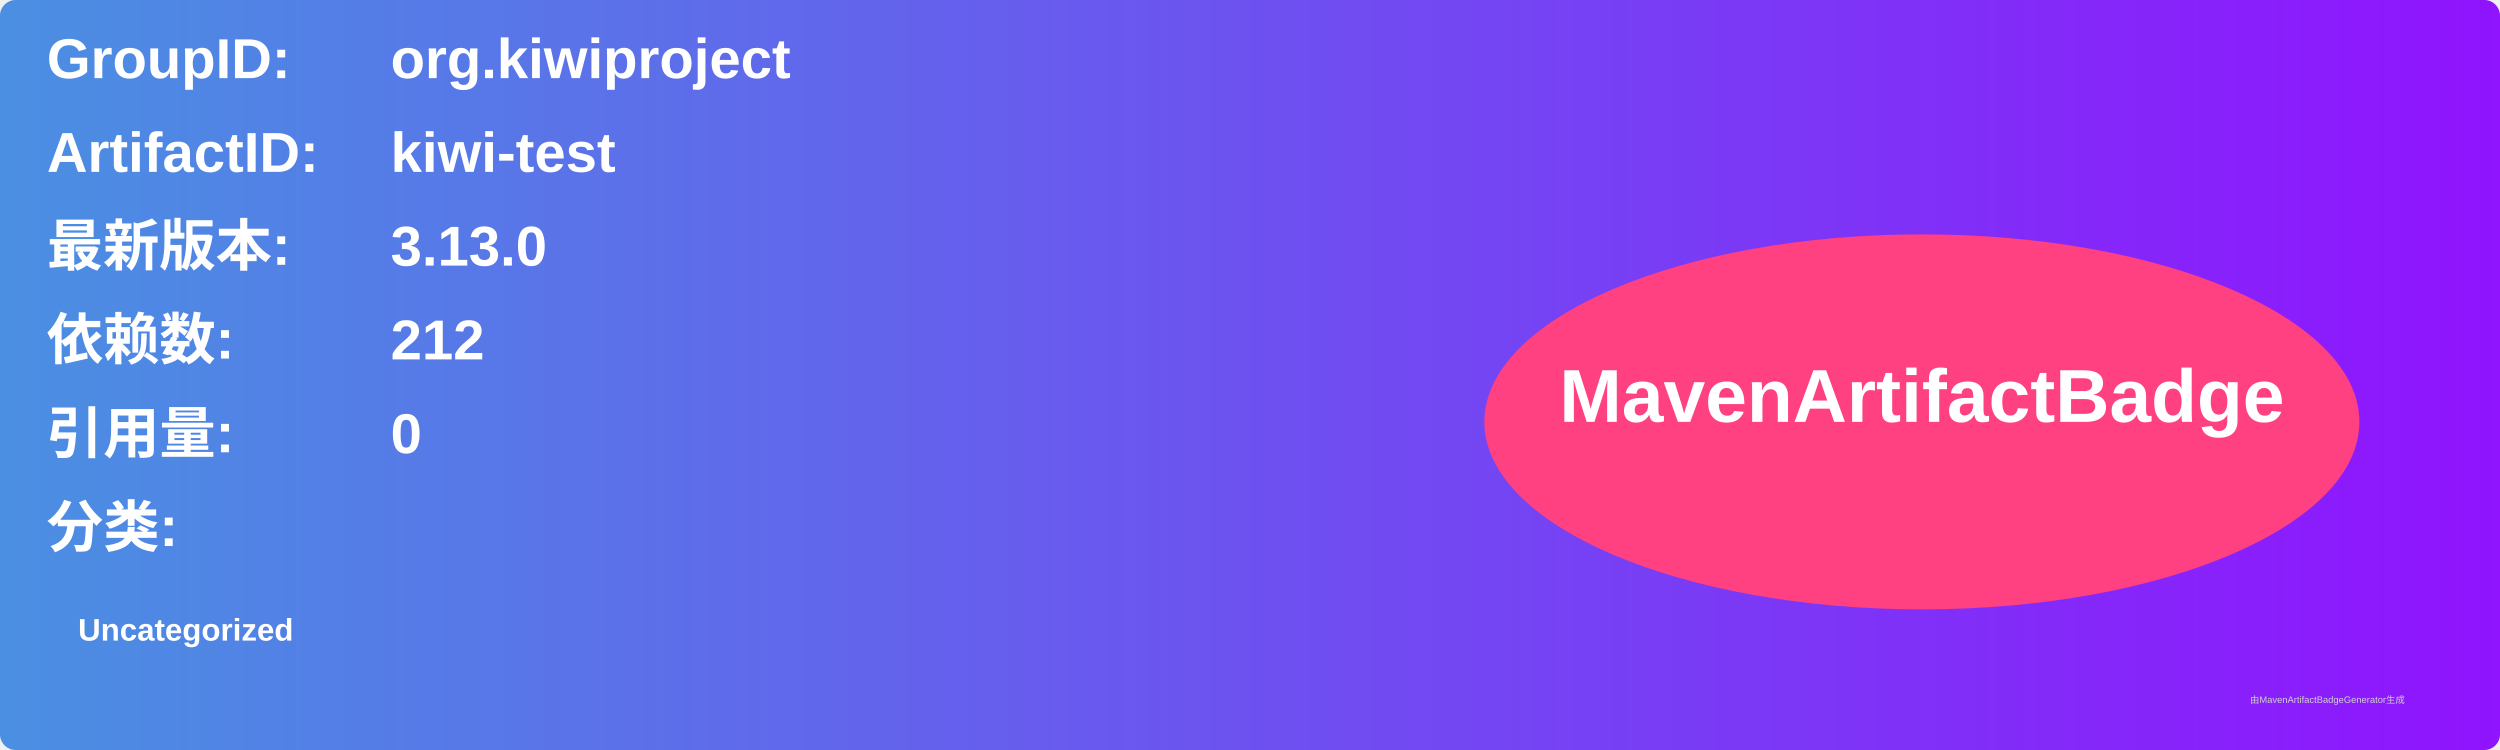
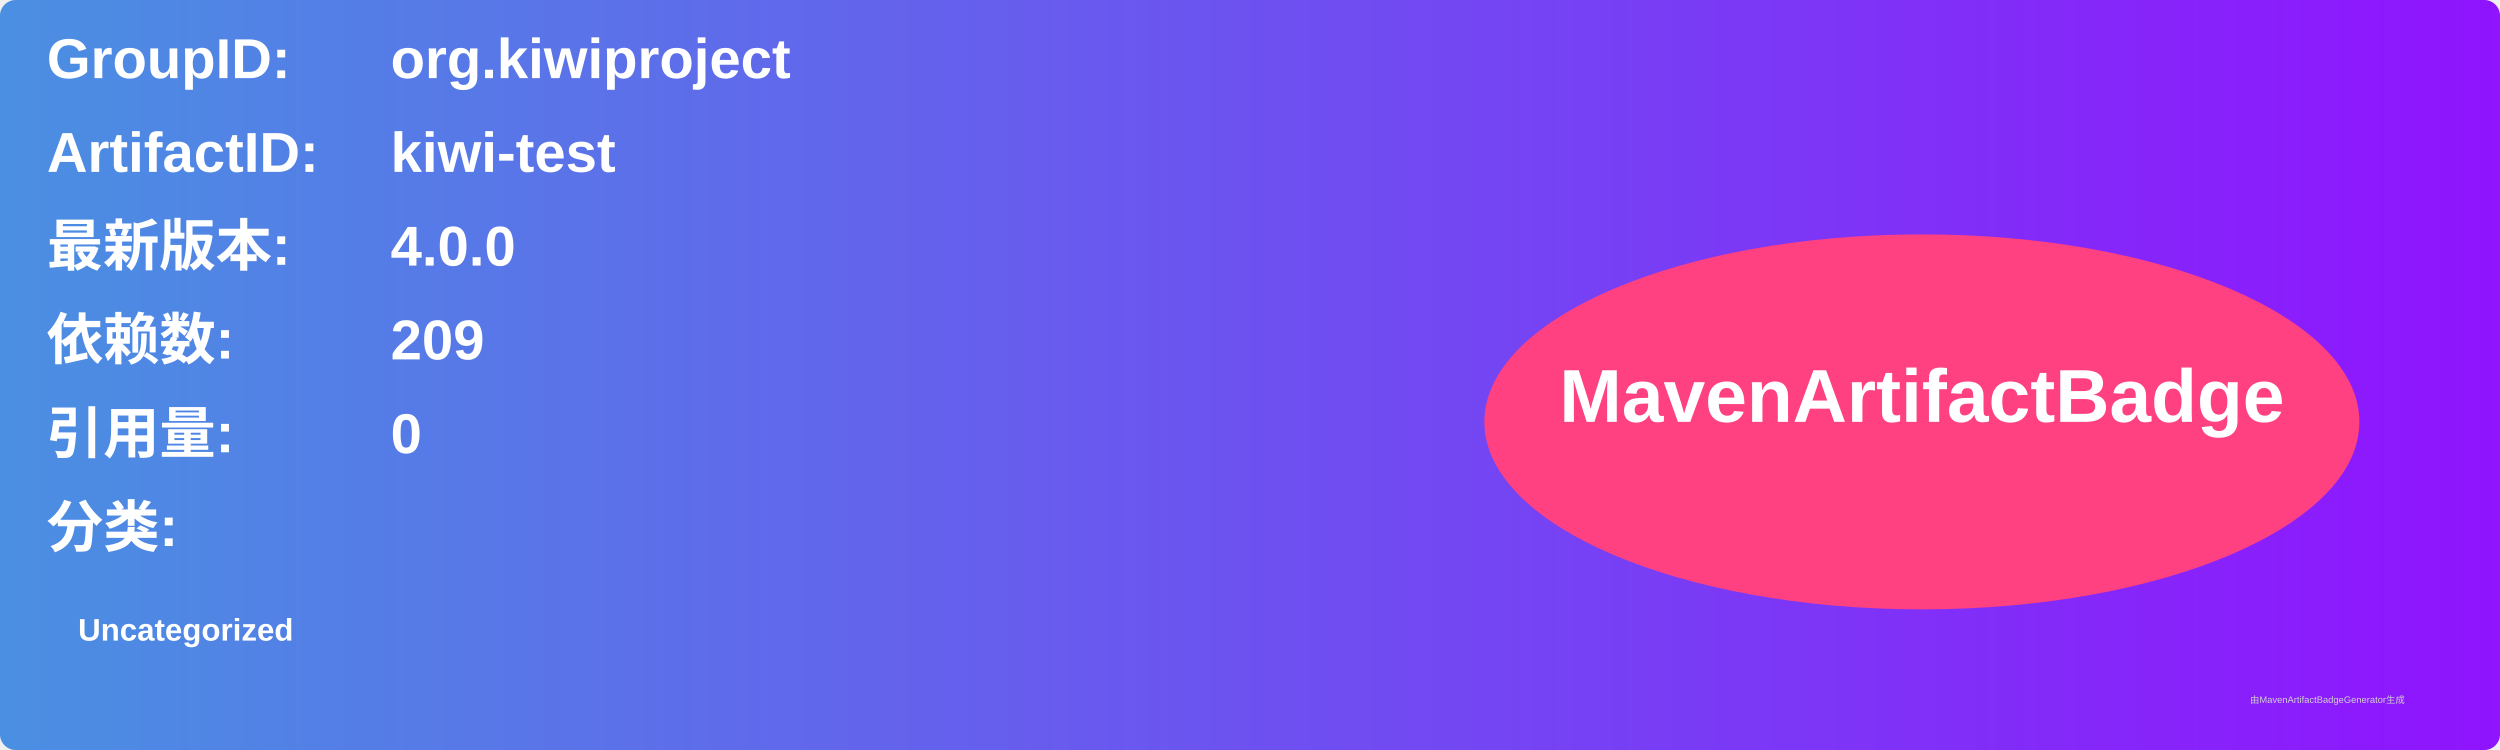
<svg xmlns="http://www.w3.org/2000/svg" width="800" height="240" viewBox="0 0 800 240">
  <linearGradient id="grad" x1="0%" y1="0%" x2="100%" y2="0%">
    <stop offset="0%" stop-color="#4a90e2" />
    <stop offset="100%" stop-color="#9013fe" />
  </linearGradient>
  <rect width="100%" height="100%" rx="5" ry="5" fill="url(#grad)" />
  <g transform="translate(15, 15)">
    <text x="0" y="10" font-family="Arial" font-size="18" fill="white" font-weight="bold" width="260">GroupID:</text>
    <text x="110" y="10" font-family="Arial" font-size="18" fill="white" font-weight="bold" width="460">org.kiwiproject</text>
    <text x="0" y="40" font-family="Arial" font-size="18" fill="white" font-weight="bold" width="260">ArtifactID:</text>
    <text x="110" y="40" font-family="Arial" font-size="18" fill="white" font-weight="bold" width="460">kiwi-test</text>
    <text x="0" y="70" font-family="Arial" font-size="18" fill="white" font-weight="bold">最新版本:</text>
    <text x="110" y="70" font-family="Arial" font-size="18" fill="white" font-weight="bold">
-       <tspan font-weight="bold">3.13.0</tspan>
+       <tspan font-weight="bold">4.0.0</tspan>
    </text>
    <text x="0" y="100" font-family="Arial" font-size="18" fill="white" font-weight="bold">依赖数: </text>
    <text x="110" y="100" font-family="Arial" font-size="18" fill="white">
-       <tspan font-weight="bold">212</tspan>
+       <tspan font-weight="bold">209</tspan>
    </text>
    <text x="0" y="130" font-family="Arial" font-size="18" fill="white" font-weight="bold">引用量: </text>
    <text x="110" y="130" font-family="Arial" font-size="18" fill="white">
      <tspan font-weight="bold">0</tspan>
    </text>
    <text x="0" y="160" font-family="Arial" font-size="18" fill="white" font-weight="bold">分类:</text>
    <text x="10" y="190" font-family="Arial" font-size="10" fill="white">
      <tspan font-weight="bold">Uncategorized</tspan>
    </text>
    <ellipse cx="600" cy="120" rx="140" ry="60" fill="#ff4081" />
    <text x="600" y="120" text-anchor="middle" font-family="Arial" font-size="24" fill="white" font-weight="bold">MavenArtifactBadge</text>
  </g>
  <text x="720" y="225" font-family="Arial" font-size="3" fill="#d0d0d0">由MavenArtifactBadgeGenerator生成</text>
</svg>
